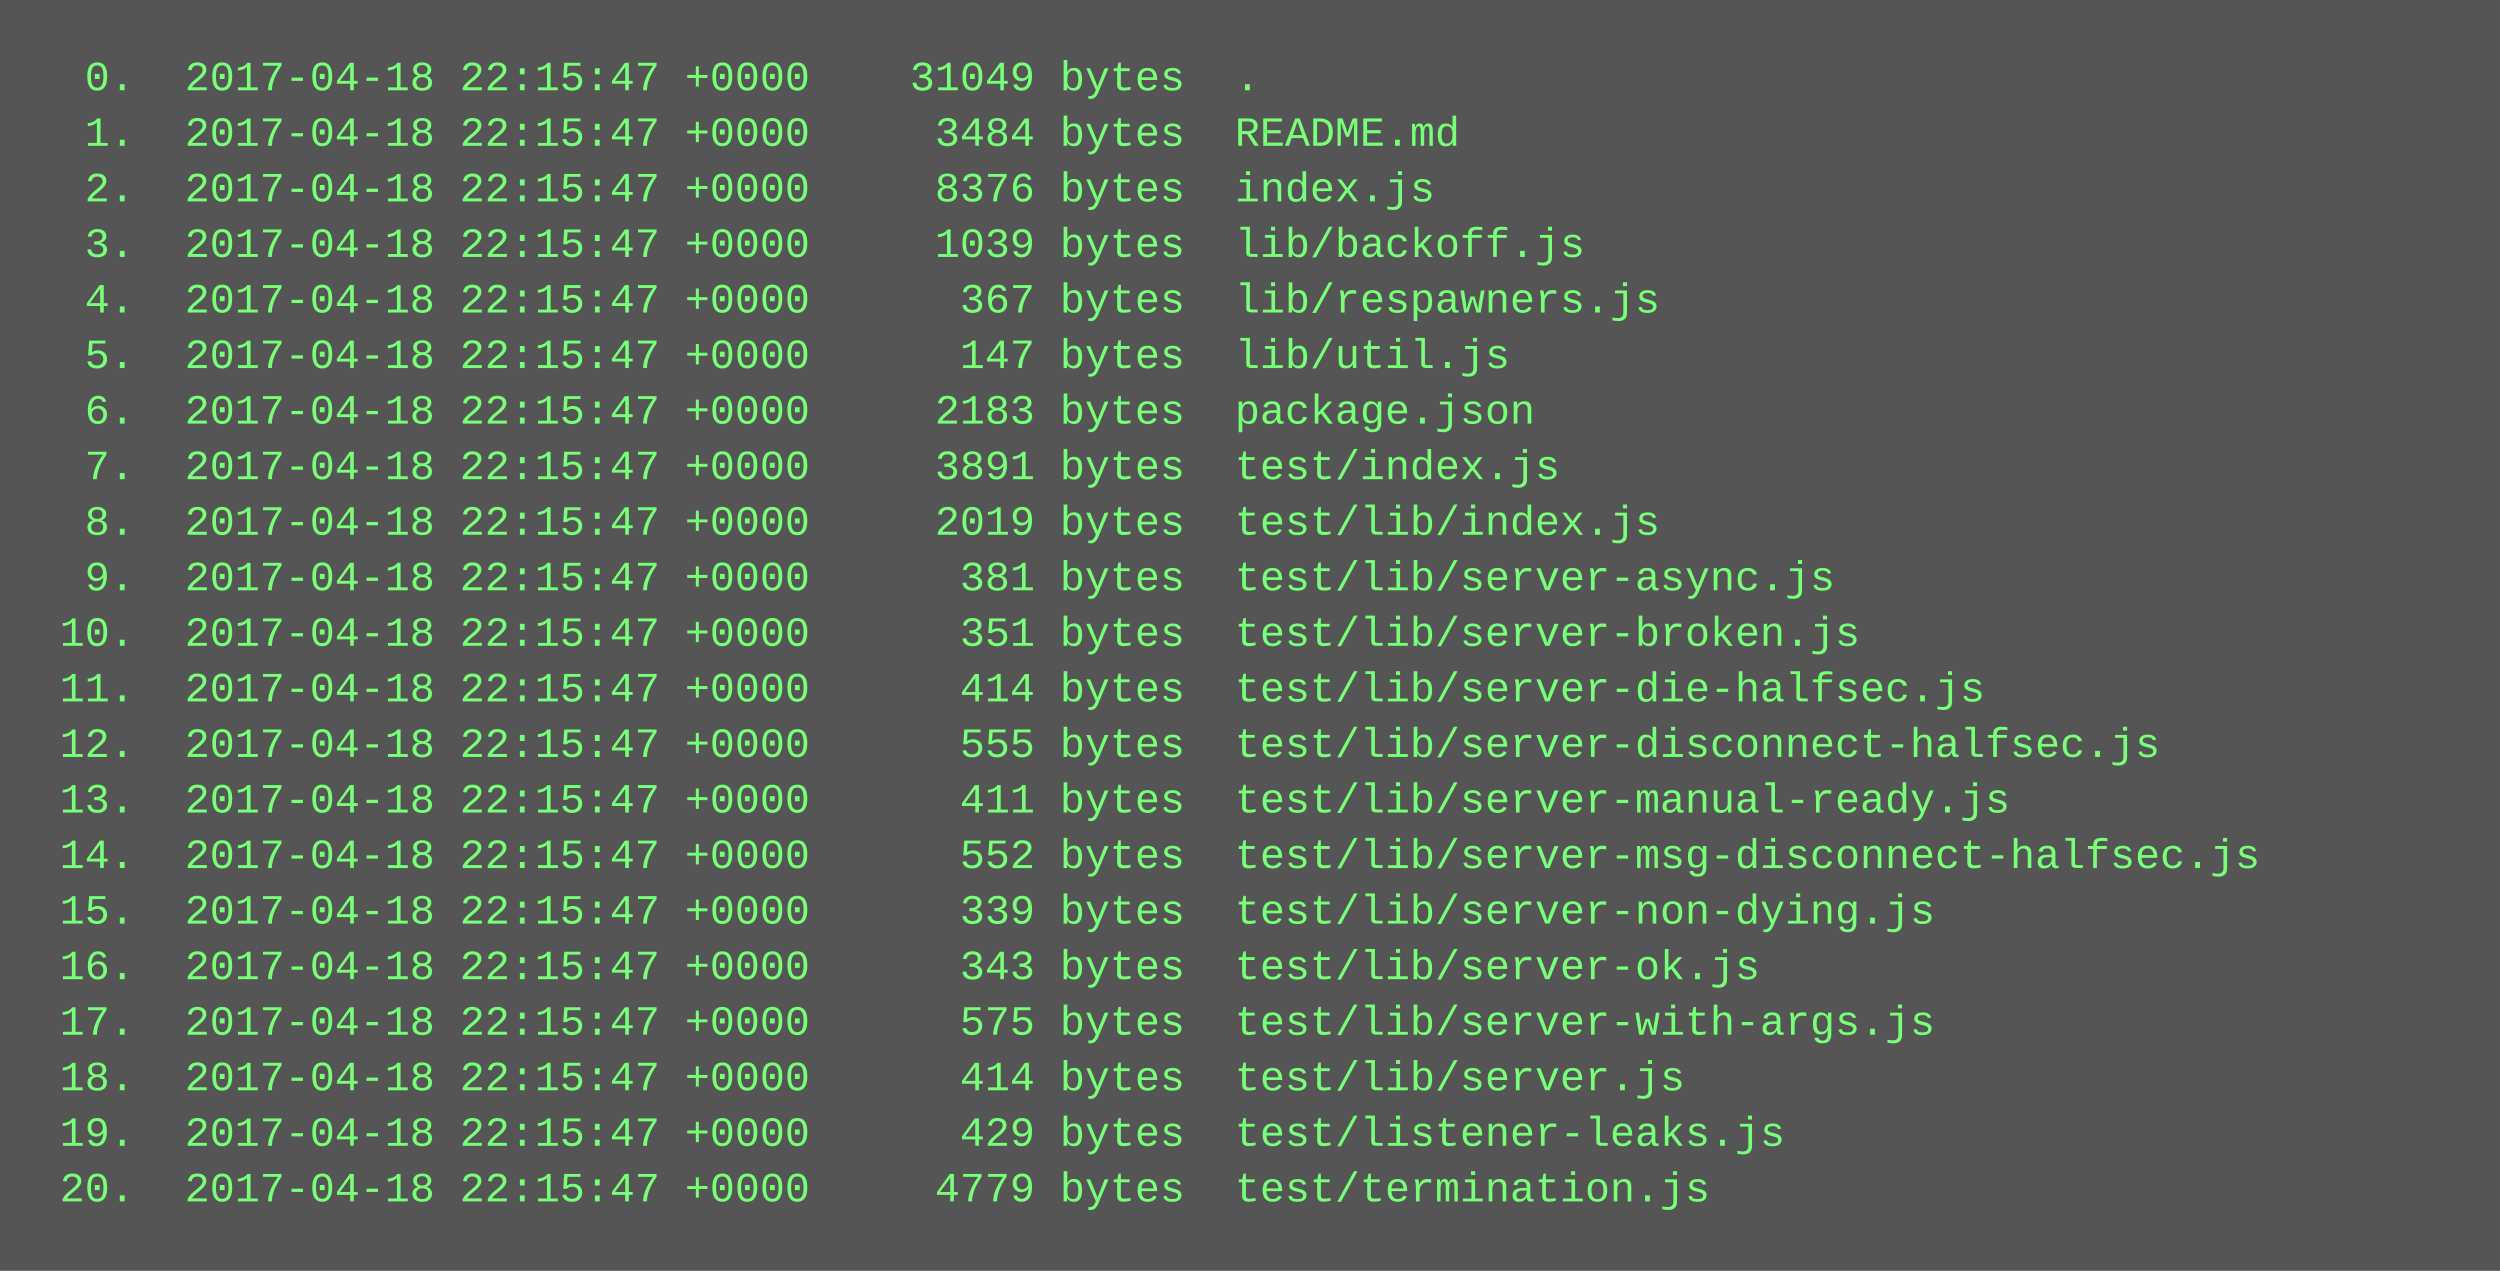
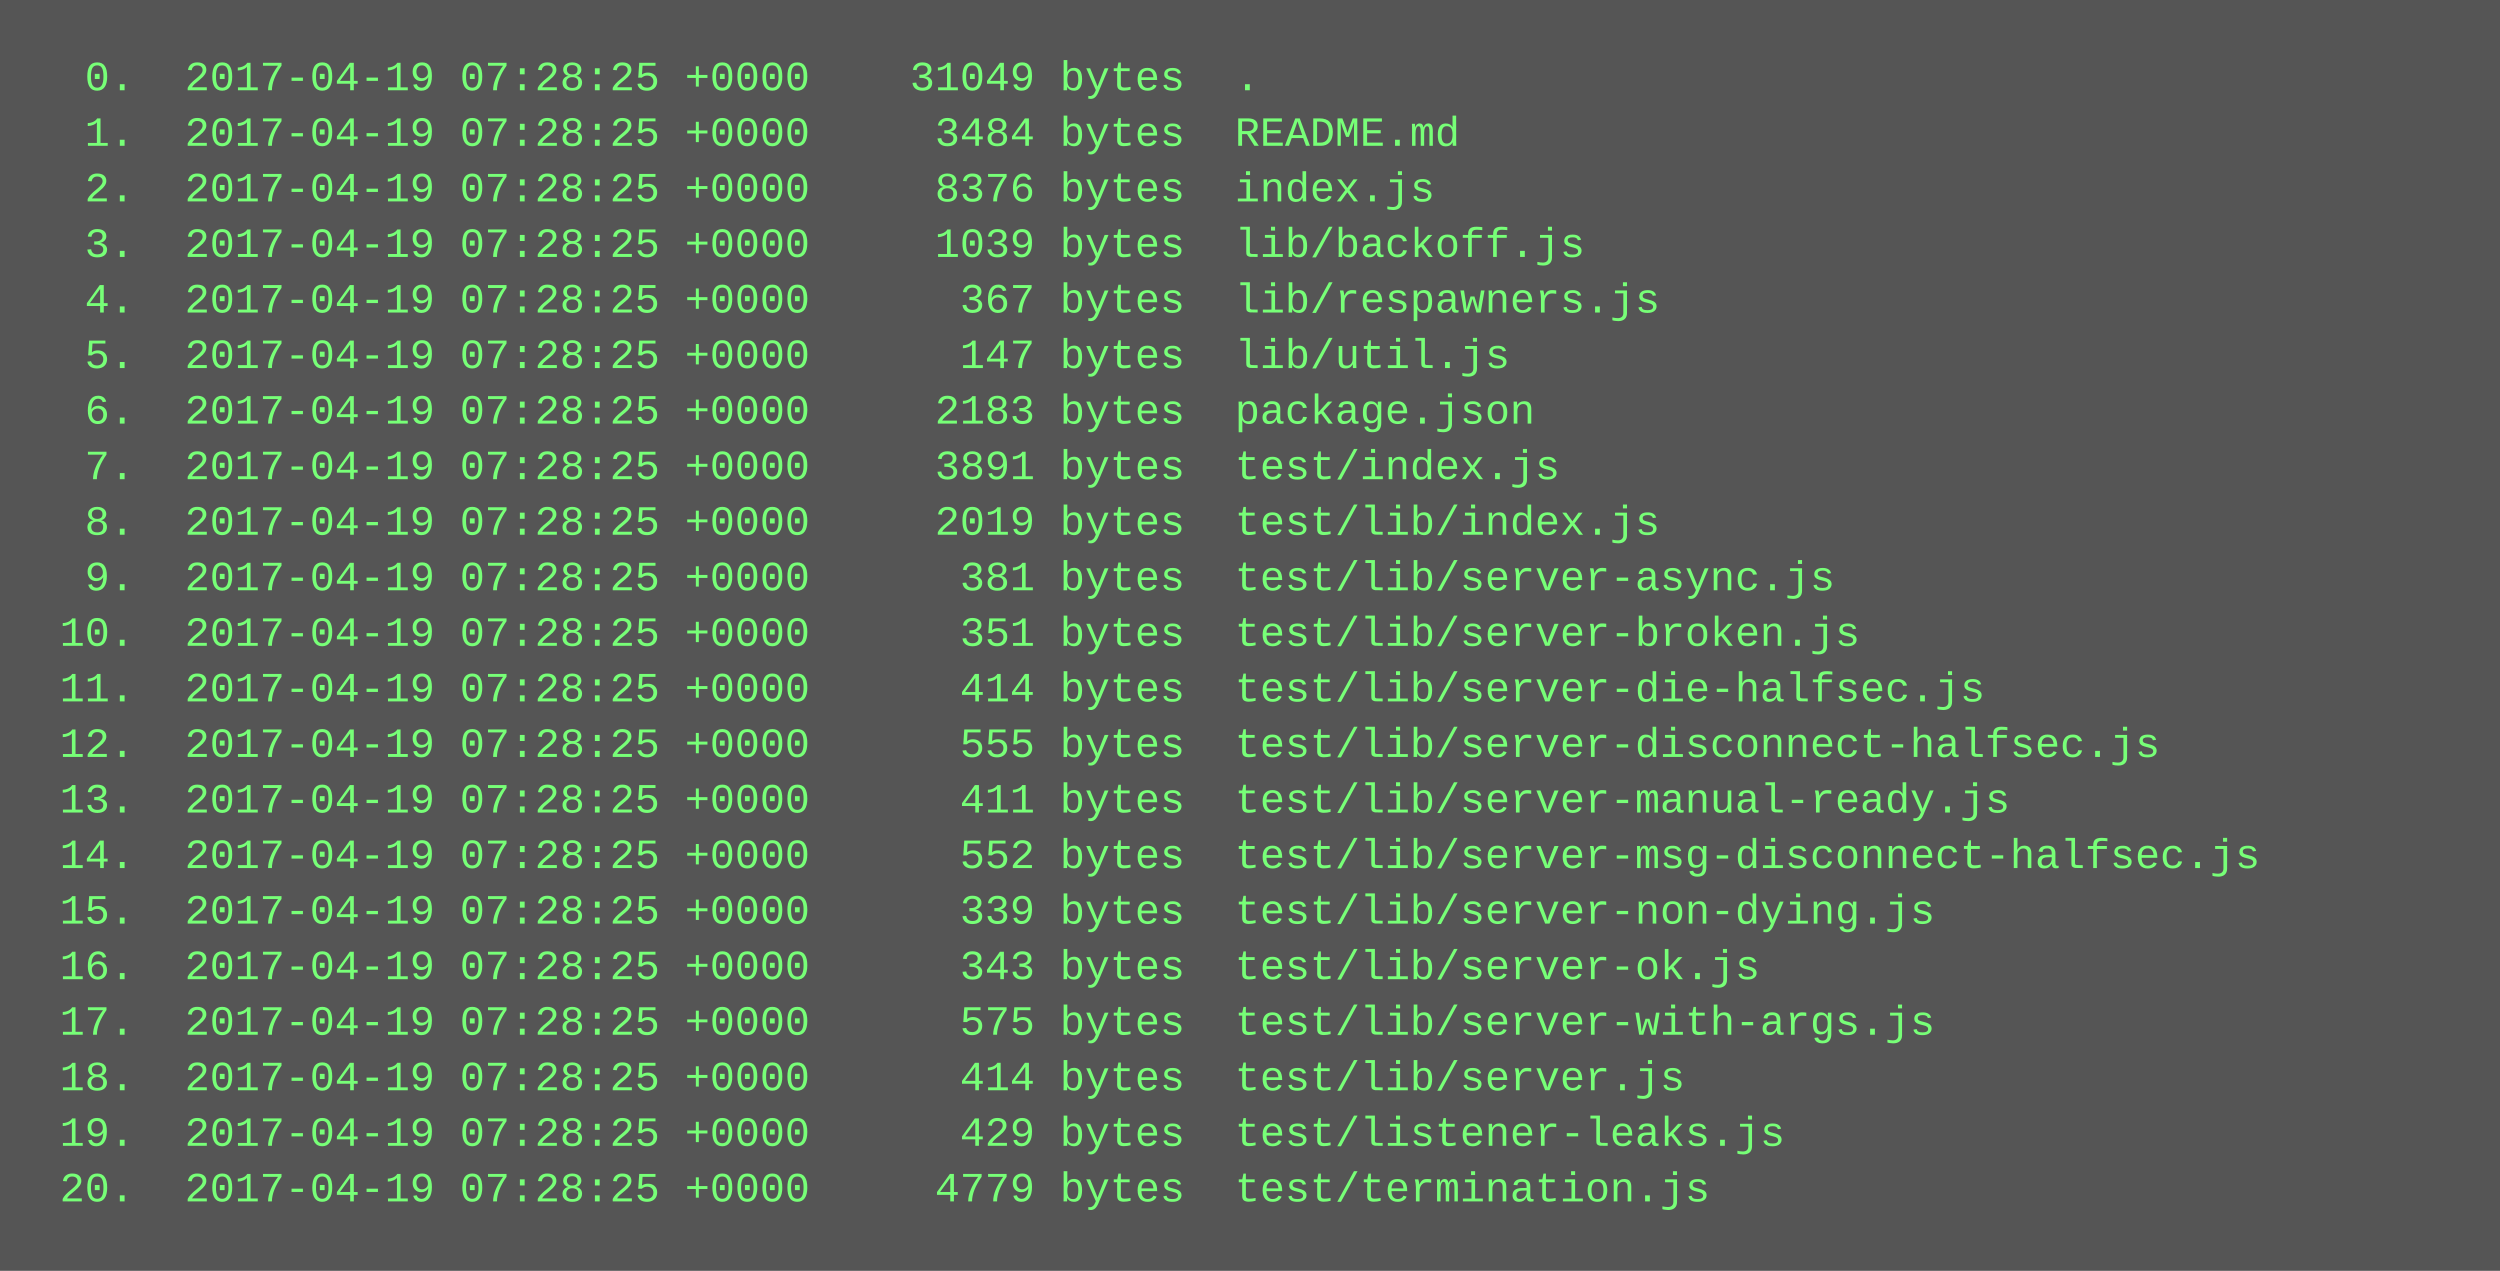
<svg xmlns="http://www.w3.org/2000/svg" height="366" width="720">
  <rect height="366" fill="#555" width="720" />
  <text fill="#7f7" font-family="Courier New" font-size="12" xml:space="preserve">
-     <tspan x="10" y="26">  0.  2017-04-18 22:15:47 +0000    31049 bytes  .</tspan>
-     <tspan x="10" y="42">  1.  2017-04-18 22:15:47 +0000     3484 bytes  README.md</tspan>
-     <tspan x="10" y="58">  2.  2017-04-18 22:15:47 +0000     8376 bytes  index.js</tspan>
-     <tspan x="10" y="74">  3.  2017-04-18 22:15:47 +0000     1039 bytes  lib/backoff.js</tspan>
-     <tspan x="10" y="90">  4.  2017-04-18 22:15:47 +0000      367 bytes  lib/respawners.js</tspan>
-     <tspan x="10" y="106">  5.  2017-04-18 22:15:47 +0000      147 bytes  lib/util.js</tspan>
-     <tspan x="10" y="122">  6.  2017-04-18 22:15:47 +0000     2183 bytes  package.json</tspan>
-     <tspan x="10" y="138">  7.  2017-04-18 22:15:47 +0000     3891 bytes  test/index.js</tspan>
-     <tspan x="10" y="154">  8.  2017-04-18 22:15:47 +0000     2019 bytes  test/lib/index.js</tspan>
-     <tspan x="10" y="170">  9.  2017-04-18 22:15:47 +0000      381 bytes  test/lib/server-async.js</tspan>
-     <tspan x="10" y="186"> 10.  2017-04-18 22:15:47 +0000      351 bytes  test/lib/server-broken.js</tspan>
-     <tspan x="10" y="202"> 11.  2017-04-18 22:15:47 +0000      414 bytes  test/lib/server-die-halfsec.js</tspan>
-     <tspan x="10" y="218"> 12.  2017-04-18 22:15:47 +0000      555 bytes  test/lib/server-disconnect-halfsec.js</tspan>
-     <tspan x="10" y="234"> 13.  2017-04-18 22:15:47 +0000      411 bytes  test/lib/server-manual-ready.js</tspan>
-     <tspan x="10" y="250"> 14.  2017-04-18 22:15:47 +0000      552 bytes  test/lib/server-msg-disconnect-halfsec.js</tspan>
-     <tspan x="10" y="266"> 15.  2017-04-18 22:15:47 +0000      339 bytes  test/lib/server-non-dying.js</tspan>
-     <tspan x="10" y="282"> 16.  2017-04-18 22:15:47 +0000      343 bytes  test/lib/server-ok.js</tspan>
-     <tspan x="10" y="298"> 17.  2017-04-18 22:15:47 +0000      575 bytes  test/lib/server-with-args.js</tspan>
-     <tspan x="10" y="314"> 18.  2017-04-18 22:15:47 +0000      414 bytes  test/lib/server.js</tspan>
-     <tspan x="10" y="330"> 19.  2017-04-18 22:15:47 +0000      429 bytes  test/listener-leaks.js</tspan>
-     <tspan x="10" y="346"> 20.  2017-04-18 22:15:47 +0000     4779 bytes  test/termination.js</tspan>
+     <tspan x="10" y="26">  0.  2017-04-19 07:28:25 +0000    31049 bytes  .</tspan>
+     <tspan x="10" y="42">  1.  2017-04-19 07:28:25 +0000     3484 bytes  README.md</tspan>
+     <tspan x="10" y="58">  2.  2017-04-19 07:28:25 +0000     8376 bytes  index.js</tspan>
+     <tspan x="10" y="74">  3.  2017-04-19 07:28:25 +0000     1039 bytes  lib/backoff.js</tspan>
+     <tspan x="10" y="90">  4.  2017-04-19 07:28:25 +0000      367 bytes  lib/respawners.js</tspan>
+     <tspan x="10" y="106">  5.  2017-04-19 07:28:25 +0000      147 bytes  lib/util.js</tspan>
+     <tspan x="10" y="122">  6.  2017-04-19 07:28:25 +0000     2183 bytes  package.json</tspan>
+     <tspan x="10" y="138">  7.  2017-04-19 07:28:25 +0000     3891 bytes  test/index.js</tspan>
+     <tspan x="10" y="154">  8.  2017-04-19 07:28:25 +0000     2019 bytes  test/lib/index.js</tspan>
+     <tspan x="10" y="170">  9.  2017-04-19 07:28:25 +0000      381 bytes  test/lib/server-async.js</tspan>
+     <tspan x="10" y="186"> 10.  2017-04-19 07:28:25 +0000      351 bytes  test/lib/server-broken.js</tspan>
+     <tspan x="10" y="202"> 11.  2017-04-19 07:28:25 +0000      414 bytes  test/lib/server-die-halfsec.js</tspan>
+     <tspan x="10" y="218"> 12.  2017-04-19 07:28:25 +0000      555 bytes  test/lib/server-disconnect-halfsec.js</tspan>
+     <tspan x="10" y="234"> 13.  2017-04-19 07:28:25 +0000      411 bytes  test/lib/server-manual-ready.js</tspan>
+     <tspan x="10" y="250"> 14.  2017-04-19 07:28:25 +0000      552 bytes  test/lib/server-msg-disconnect-halfsec.js</tspan>
+     <tspan x="10" y="266"> 15.  2017-04-19 07:28:25 +0000      339 bytes  test/lib/server-non-dying.js</tspan>
+     <tspan x="10" y="282"> 16.  2017-04-19 07:28:25 +0000      343 bytes  test/lib/server-ok.js</tspan>
+     <tspan x="10" y="298"> 17.  2017-04-19 07:28:25 +0000      575 bytes  test/lib/server-with-args.js</tspan>
+     <tspan x="10" y="314"> 18.  2017-04-19 07:28:25 +0000      414 bytes  test/lib/server.js</tspan>
+     <tspan x="10" y="330"> 19.  2017-04-19 07:28:25 +0000      429 bytes  test/listener-leaks.js</tspan>
+     <tspan x="10" y="346"> 20.  2017-04-19 07:28:25 +0000     4779 bytes  test/termination.js</tspan>
  </text>
</svg>
